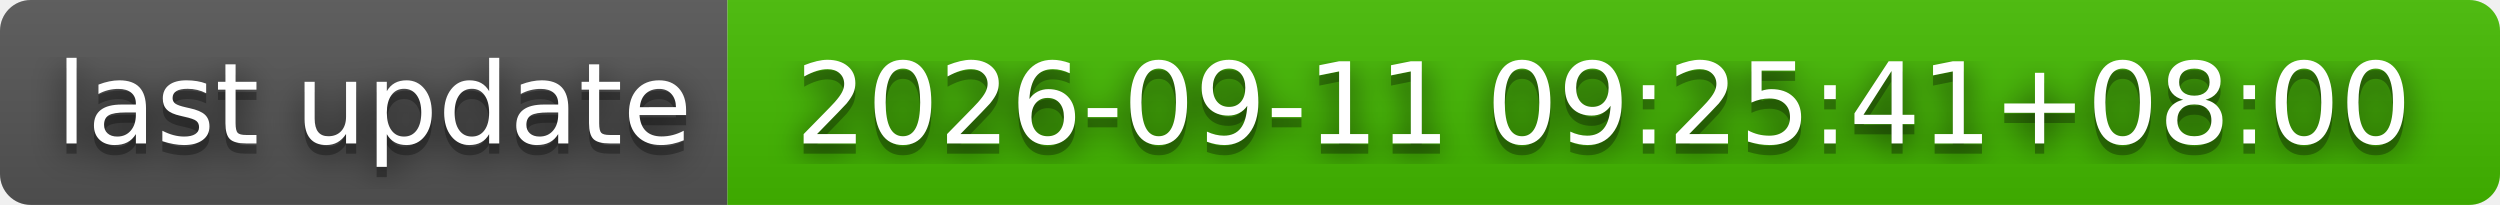
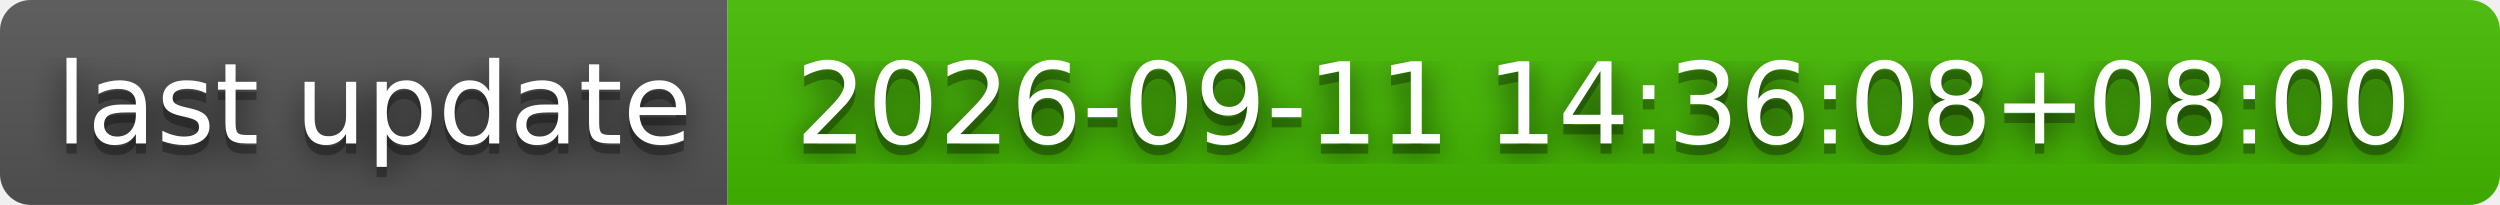
- <svg xmlns="http://www.w3.org/2000/svg" width="244" height="20" role="img" aria-label="last update: 2026-09-11 09:25:41+08:00">
+ <svg xmlns="http://www.w3.org/2000/svg" width="244" height="20" role="img" aria-label="last update: 2026-09-11 14:36:08+08:00">
  <filter id="blur">
    <feGaussianBlur stdDeviation="16" />
  </filter>
  <linearGradient id="s" x2="0" y2="100%">
    <stop offset="0" stop-color="#bbb" stop-opacity=".1" />
    <stop offset="1" stop-opacity=".1" />
  </linearGradient>
  <clipPath id="r">
    <rect width="244" height="20" rx="3" />
  </clipPath>
  <g clip-path="url(#r)">
    <rect width="71" height="20" fill="#555" />
    <rect x="71" width="173" height="20" fill="#4b0" />
    <rect width="244" height="20" fill="url(#s)" />
  </g>
  <g fill="#fff" text-anchor="middle" font-family="Verdana,Geneva,DejaVu Sans,sans-serif" text-rendering="geometricPrecision" font-size="110">
    <g transform="scale(.1)">
      <g aria-hidden="true" fill="#010101">
        <text x="365" y="150" fill-opacity=".8" filter="url(#blur)" textLength="610">last update</text>
        <text x="365" y="150" fill-opacity=".3" textLength="610">last update</text>
      </g>
      <text x="365" y="140" textLength="610">last update</text>
    </g>
    <g transform="scale(.1)">
      <g aria-hidden="true" fill="#010101">
-         <text x="1565" y="150" fill-opacity=".8" filter="url(#blur)" textLength="1630">2026-09-11 09:25:41+08:00</text>
-         <text x="1565" y="150" fill-opacity=".3" textLength="1630">2026-09-11 09:25:41+08:00</text>
+         <text x="1565" y="150" fill-opacity=".8" filter="url(#blur)" textLength="1630">2026-09-11 14:36:08+08:00</text>
+         <text x="1565" y="150" fill-opacity=".3" textLength="1630">2026-09-11 14:36:08+08:00</text>
      </g>
-       <text x="1565" y="140" textLength="1630">2026-09-11 09:25:41+08:00</text>
+       <text x="1565" y="140" textLength="1630">2026-09-11 14:36:08+08:00</text>
    </g>
  </g>
</svg>
